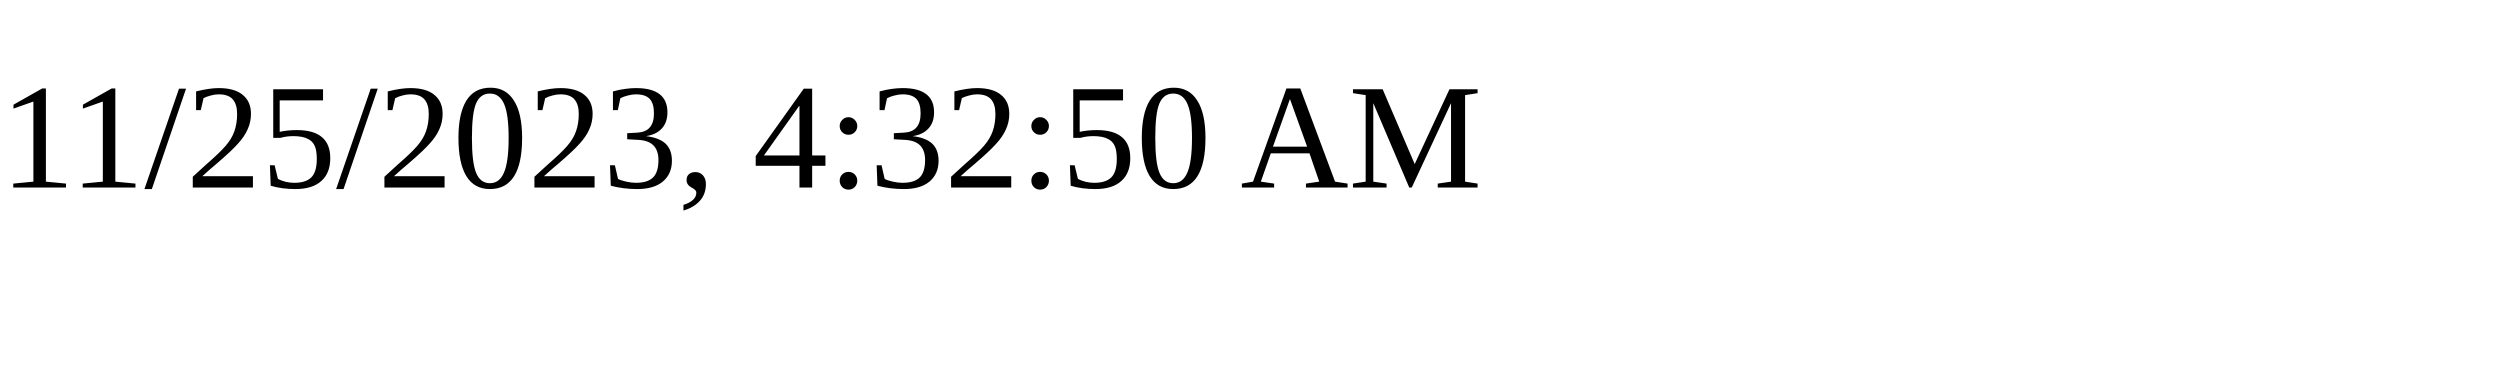
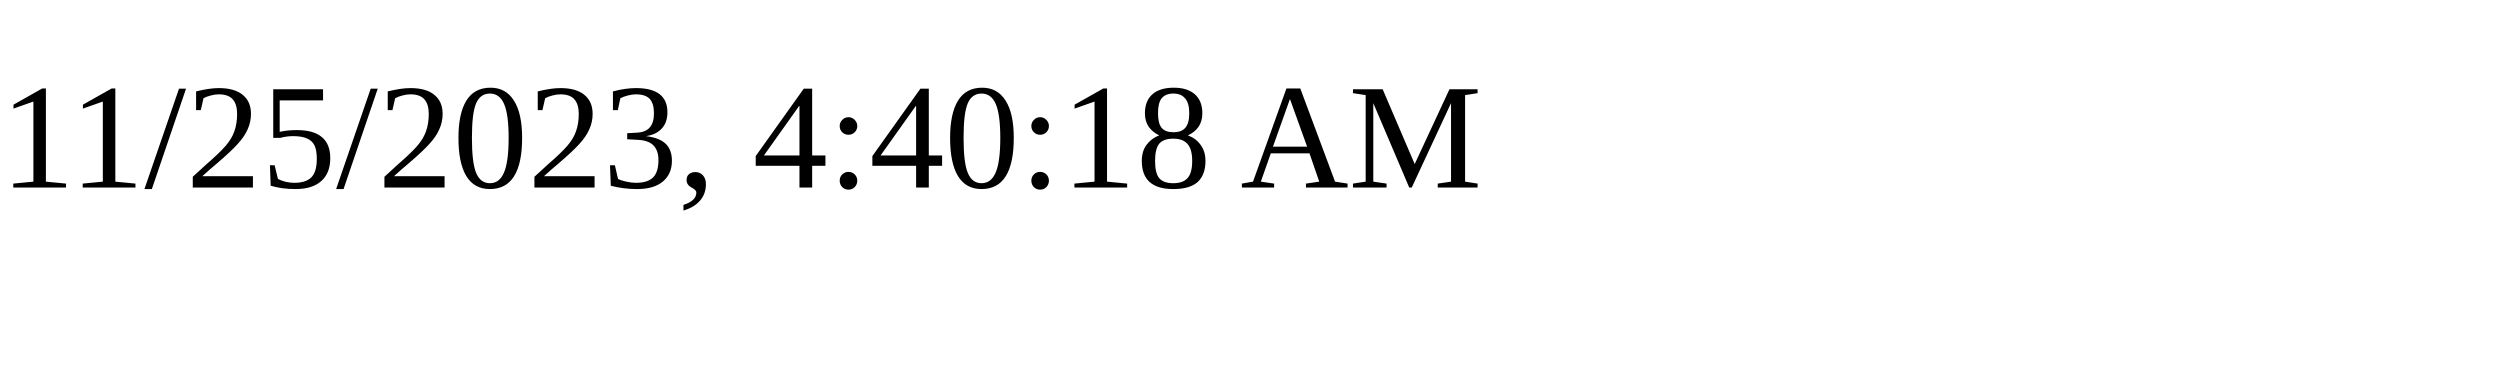
<svg xmlns="http://www.w3.org/2000/svg" height="30" width="200">
-   <text x="0" y="15">11/25/2023, 4:32:50 AM</text>
+   <text x="0" y="15">11/25/2023, 4:40:18 AM</text>
</svg>
